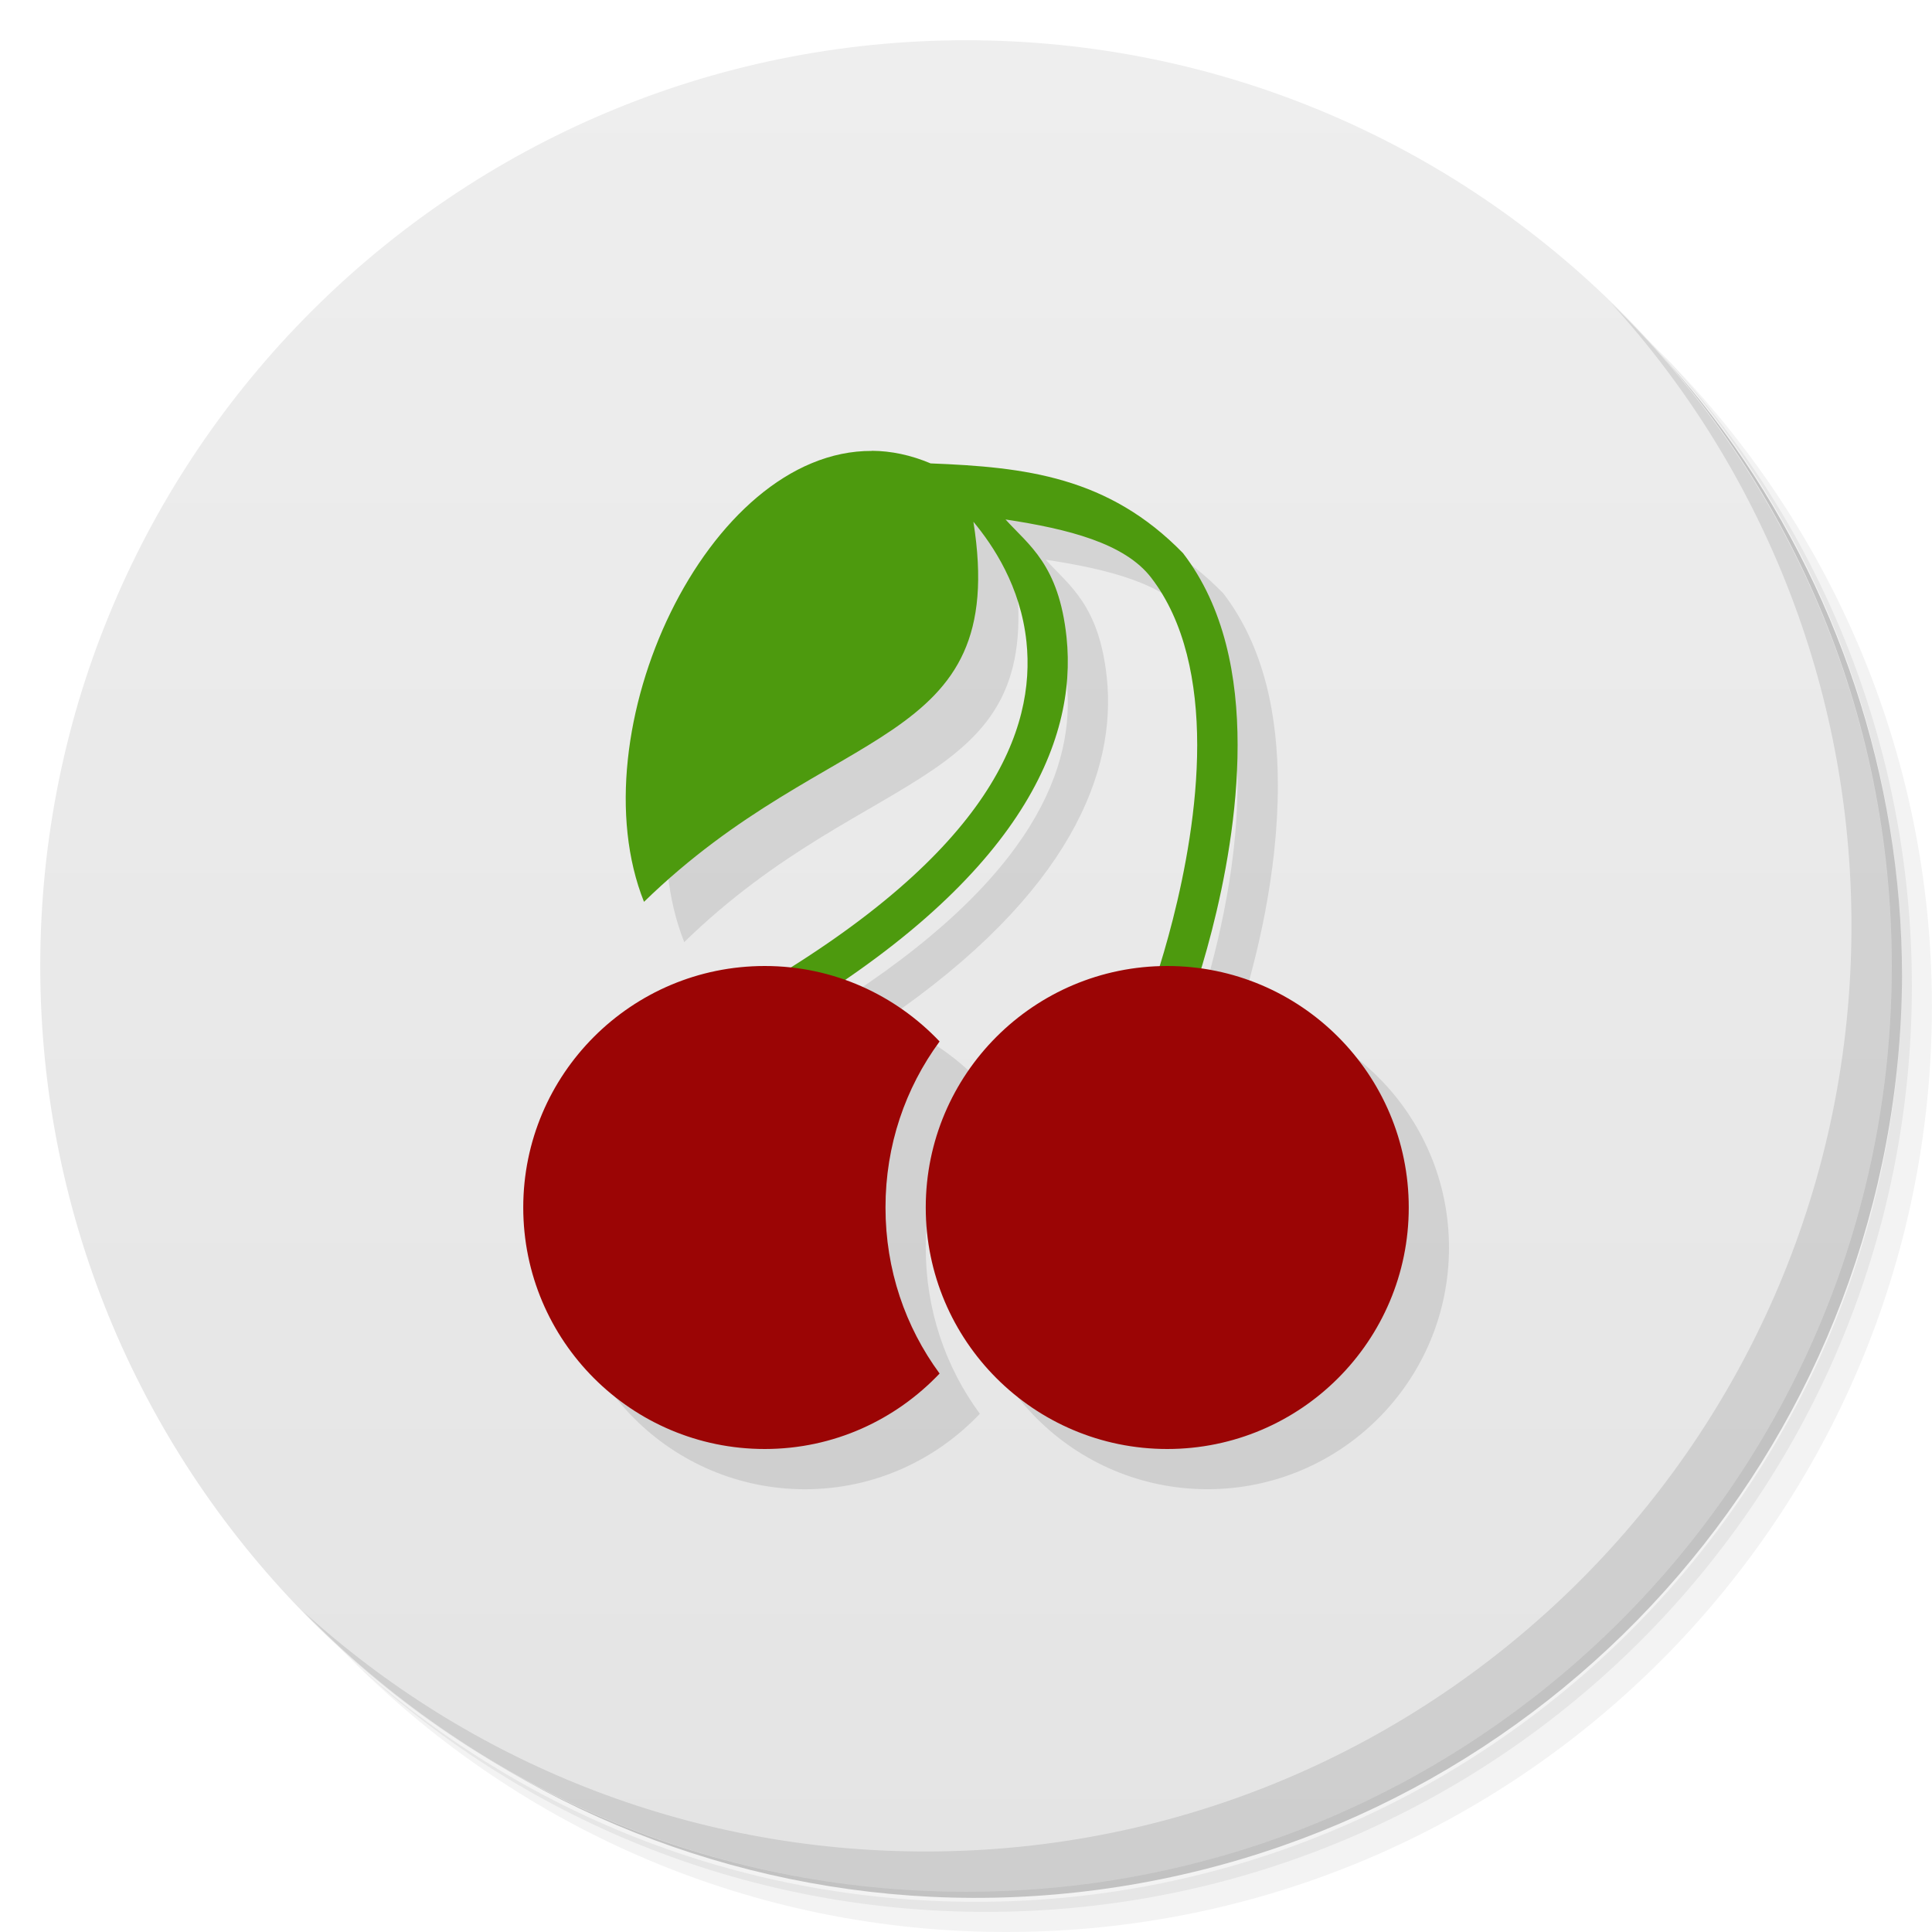
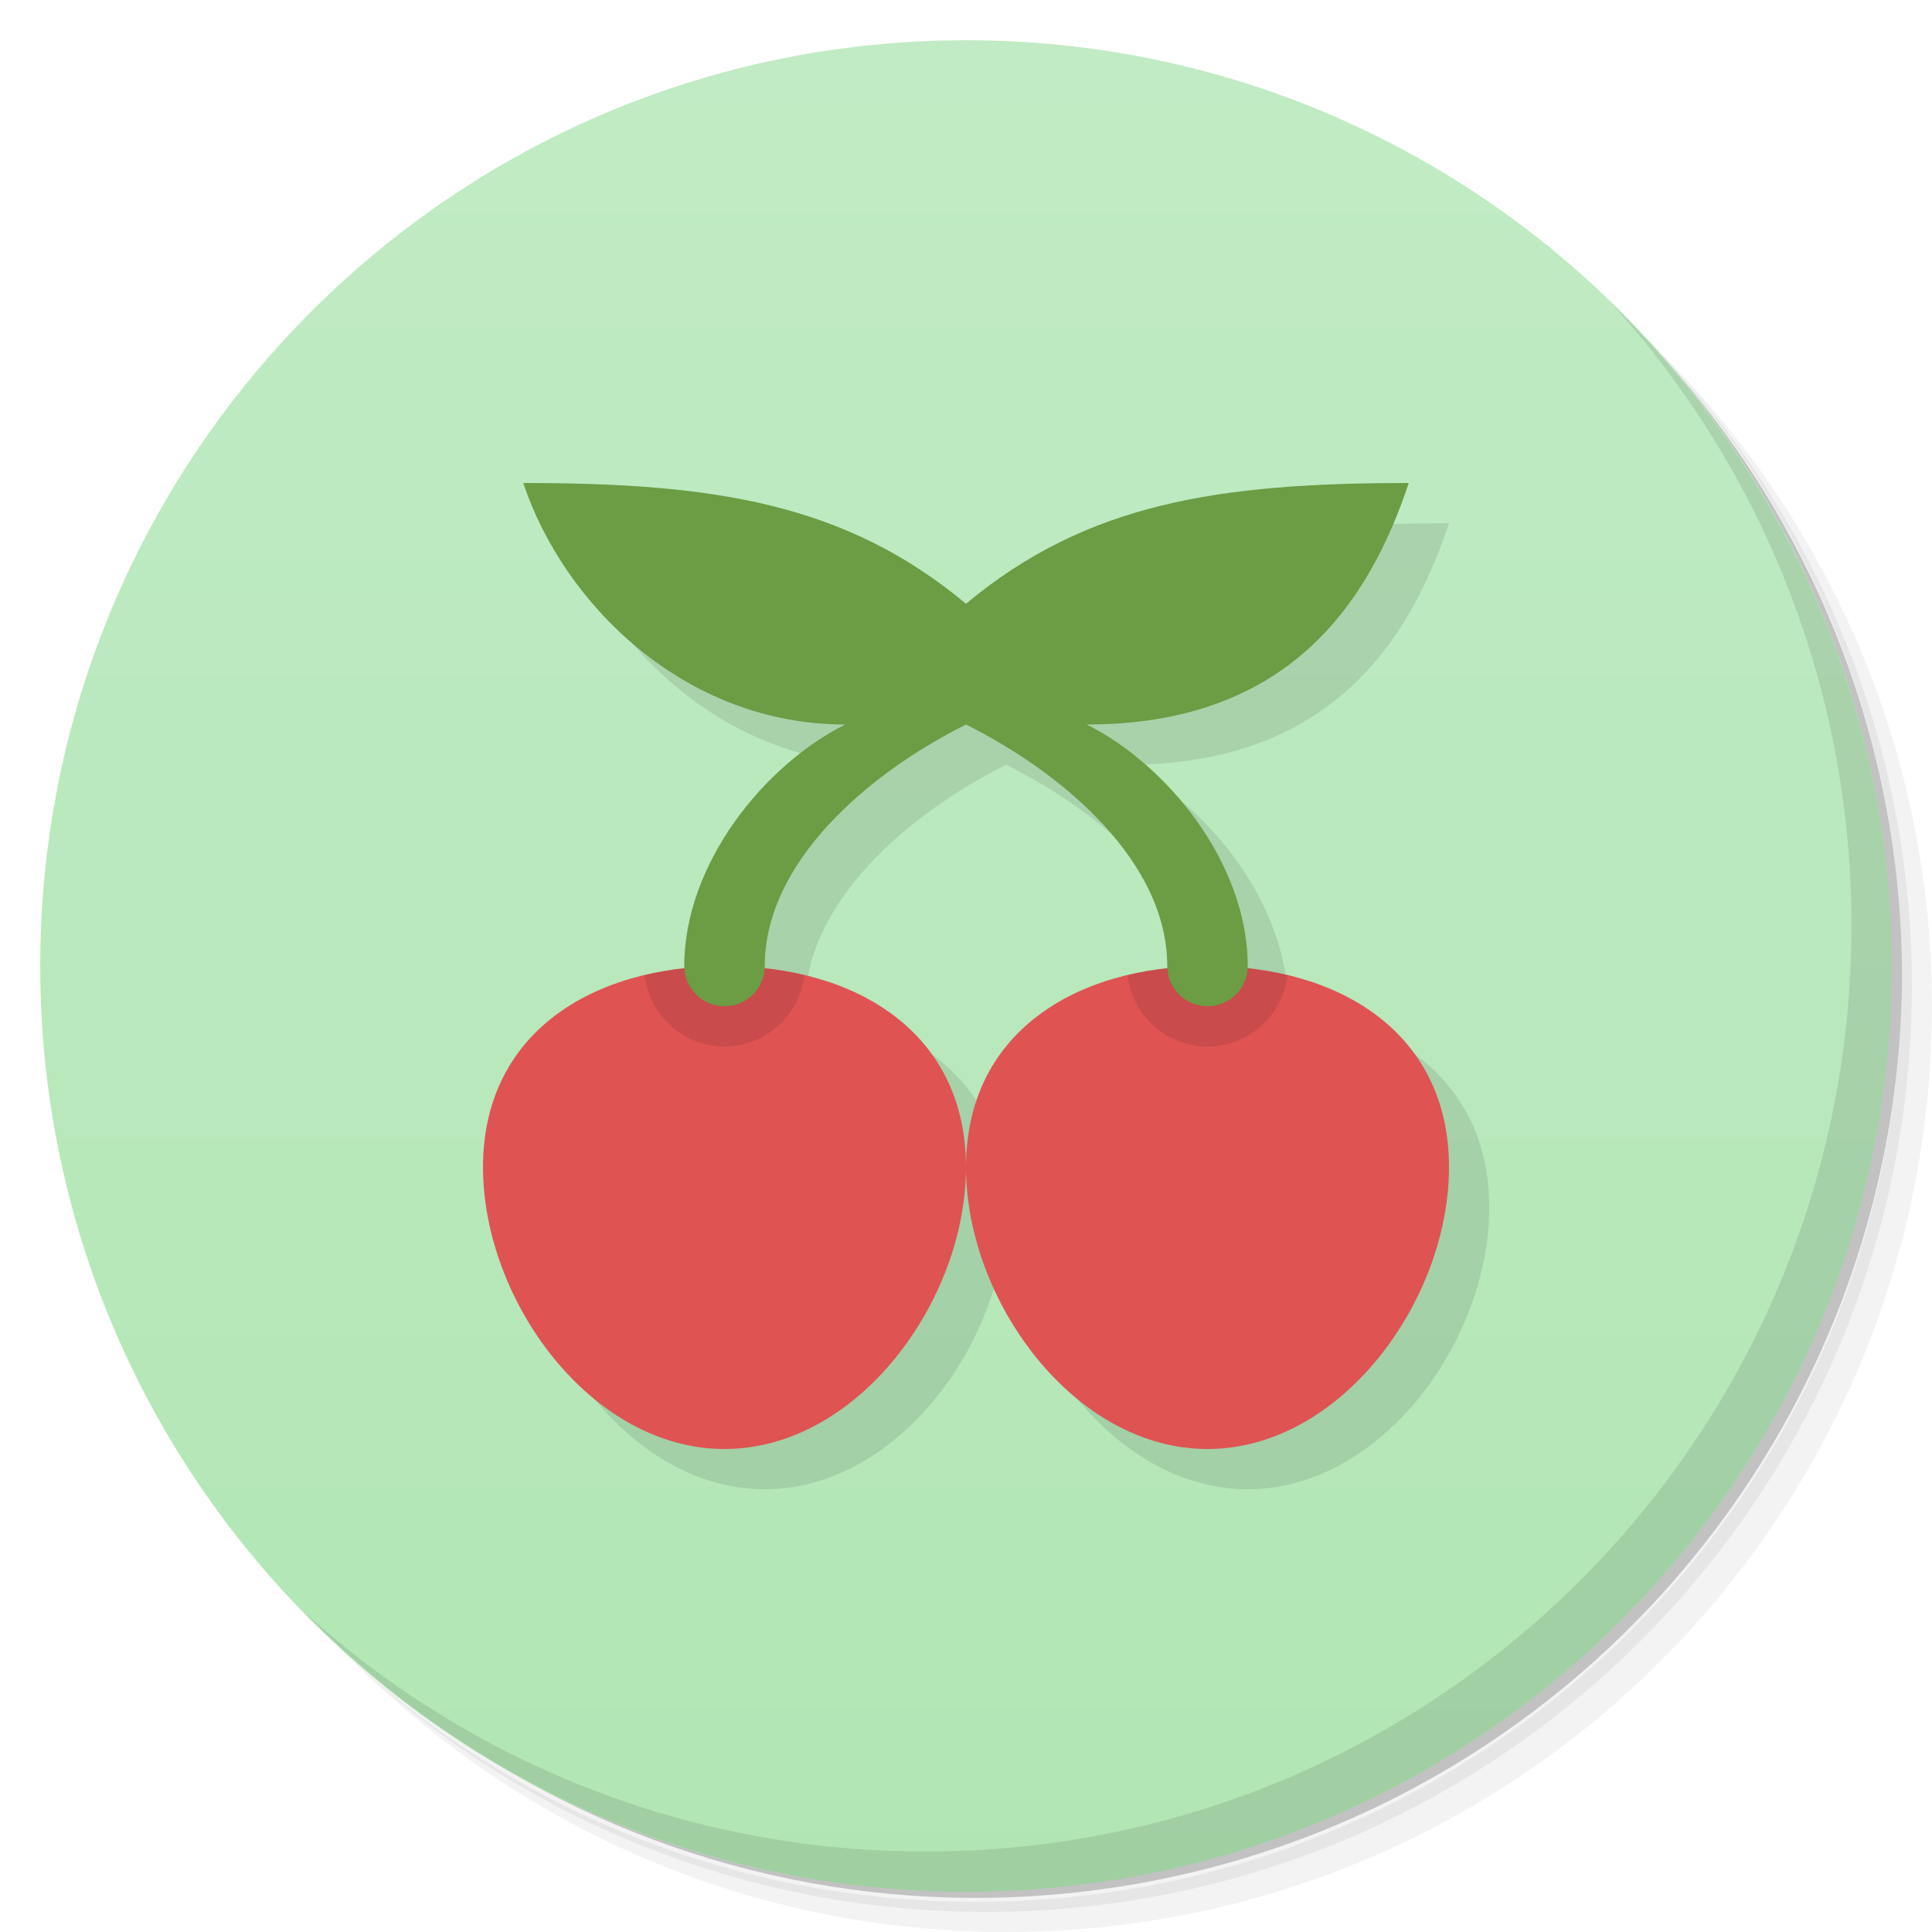
<svg xmlns="http://www.w3.org/2000/svg" version="1.1" viewBox="0 0 48 48">
  <defs>
    <linearGradient id="bg" x1="1" x2="47" gradientTransform="matrix(0 -1 1 0 -1.5e-6 48)" gradientUnits="userSpaceOnUse">
-       <stop style="stop-color:#e4e4e4" offset="0" />
-       <stop style="stop-color:#eee" offset="1" />
+       <stop style="stop-color:#b1e6b4" offset="0" />
+       <stop style="stop-color:#c1ebc4" offset="1" />
    </linearGradient>
  </defs>
  <path d="m36.31 5c5.859 4.062 9.688 10.831 9.688 18.5 0 12.426-10.07 22.5-22.5 22.5-7.669 0-14.438-3.828-18.5-9.688 1.037 1.822 2.306 3.499 3.781 4.969 4.085 3.712 9.514 5.969 15.469 5.969 12.703 0 23-10.298 23-23 0-5.954-2.256-11.384-5.969-15.469-1.469-1.475-3.147-2.744-4.969-3.781zm4.969 3.781c3.854 4.113 6.219 9.637 6.219 15.719 0 12.703-10.297 23-23 23-6.081 0-11.606-2.364-15.719-6.219 4.16 4.144 9.883 6.719 16.219 6.719 12.703 0 23-10.298 23-23 0-6.335-2.575-12.06-6.719-16.219z" style="opacity:.05" />
  <path d="m41.28 8.781c3.712 4.085 5.969 9.514 5.969 15.469 0 12.703-10.297 23-23 23-5.954 0-11.384-2.256-15.469-5.969 4.113 3.854 9.637 6.219 15.719 6.219 12.703 0 23-10.298 23-23 0-6.081-2.364-11.606-6.219-15.719z" style="opacity:.1" />
  <path d="m31.25 2.375c8.615 3.154 14.75 11.417 14.75 21.13 0 12.426-10.07 22.5-22.5 22.5-9.708 0-17.971-6.135-21.12-14.75a23 23 0 0 0 44.875-7 23 23 0 0 0-16-21.875z" style="opacity:.2" />
  <path d="m24 1c12.703 0 23 10.297 23 23s-10.297 23-23 23-23-10.297-23-23 10.297-23 23-23z" style="fill:url(#bg)" />
  <path d="m40.03 7.531c3.712 4.084 5.969 9.514 5.969 15.469 0 12.703-10.297 23-23 23-5.954 0-11.384-2.256-15.469-5.969 4.178 4.291 10.01 6.969 16.469 6.969 12.703 0 23-10.298 23-23 0-6.462-2.677-12.291-6.969-16.469z" style="opacity:.1" />
-   <path d="m22.662 12.199v0.004c-4.097-0.021-7.346 6.984-5.662 11.203 4.653-4.534 9.09-3.73 8.184-9.443 0.491 0.591 1.173 1.605 1.318 2.982 0.215 2.04-0.739 4.869-5.856 8.09-0.212-0.023-0.428-0.035-0.646-0.035-3.313 0-6 2.688-6 6 0 3.313 2.688 6 6 6 1.715 0 3.25-0.723 4.344-1.875-0.852-1.16-1.344-2.578-1.344-4.125s0.492-2.965 1.344-4.125c-0.648-0.682-1.453-1.209-2.356-1.529 4.621-3.161 5.755-6.188 5.51-8.512-0.191-1.808-0.939-2.289-1.516-2.928 1.555 0.236 2.959 0.589 3.619 1.447 0.839 1.091 1.142 2.597 1.143 4.158 0 2.191-0.586 4.362-0.941 5.498-3.22 0.105-5.803 2.744-5.803 5.99 0 3.312 2.687 6 6 6 3.312 0 6-2.687 6-6 0-3.029-2.25-5.529-5.168-5.936 0.38-1.241 0.917-3.336 0.916-5.555 0-1.689-0.322-3.421-1.357-4.768-1.851-1.9-3.913-2.136-6.269-2.228-0.493-0.208-0.982-0.311-1.459-0.314z" style="color-rendering:auto;color:#000000;fill-opacity:.098;image-rendering:auto;isolation:auto;mix-blend-mode:normal;shape-rendering:auto;solid-color:#000000;white-space:normal" />
-   <path d="m21.662 11.203c-4.097-0.021-7.346 6.984-5.662 11.203 4.653-4.534 9.09-3.73 8.184-9.443 0.491 0.591 1.173 1.605 1.318 2.982 0.227 2.155-0.843 5.189-6.754 8.637l0.504 0.865c6.091-3.553 7.519-7.02 7.246-9.613-0.191-1.808-0.939-2.289-1.516-2.928 1.555 0.236 2.959 0.589 3.619 1.447 0.839 1.091 1.142 2.597 1.143 4.158 0 3.122-1.211 6.326-1.211 6.326l0.934 0.359s1.282-3.307 1.281-6.686c0-1.689-0.322-3.421-1.357-4.768-1.851-1.9-3.914-2.137-6.27-2.229-0.493-0.208-0.982-0.31-1.459-0.313z" style="color-rendering:auto;color:#000000;fill:#4d9a0e;image-rendering:auto;isolation:auto;mix-blend-mode:normal;shape-rendering:auto;solid-color:#000000;white-space:normal" isolation="auto" mix-blend-mode="normal" />
-   <path d="m19 24c-3.313 0-6 2.688-6 6 0 3.313 2.688 6 6 6 1.715 0 3.25-0.723 4.344-1.875-0.852-1.16-1.344-2.578-1.344-4.125s0.492-2.965 1.344-4.125c-1.094-1.152-2.629-1.875-4.344-1.875zm10 0c-3.312 0-6 2.687-6 6 0 3.312 2.687 6 6 6 3.312 0 6-2.687 6-6 0-3.312-2.687-6-6-6z" style="fill:#9b0505" />
+   <path d="m14 13c1 3 4 6 8 6-2 1-3.995 3.446-4 6l-5 5c0 3.314 2.686 7 6 7s6-3.686 6-7c0-2.974-2.166-4.634-5.006-4.943 0.001-0.019 0.006-0.037 0.006-0.057 0-2.571 2.547-4.773 5-6 2.453 1.227 5 3.429 5 6l-5 5c0 3.314 2.686 7 6 7s6-3.686 6-7c0-2.974-2.166-4.634-5.006-4.943 0.001-0.019 0.006-0.037 0.006-0.057-0.005-2.554-2-5-4-6 5 0 7-3 8-6-4.737 0-8 0.5-11 3z" style="opacity:.1" />
+   <path d="m18 24c-3.314 0-6 1.686-6 5s2.686 7 6 7 6-3.686 6-7-2.686-5-6-5zm12 0c-3.314 0-6 1.686-6 5s2.686 7 6 7 6-3.686 6-7-2.686-5-6-5z" style="fill:#df5353" />
+   <path d="m18 24c-0.696 0-1.363 0.076-1.984 0.225 0.114 1.01 0.968 1.774 1.984 1.775 1.016-0.002 1.87-0.765 1.984-1.775-0.621-0.148-1.289-0.225-1.984-0.225zm12 0c-0.696 0-1.363 0.076-1.984 0.225 0.114 1.01 0.968 1.774 1.984 1.775 1.016-0.002 1.87-0.765 1.984-1.775-0.621-0.148-1.289-0.225-1.984-0.225z" style="opacity:.1;paint-order:stroke fill markers" />
+   <path d="m13 12c1 3 4 6 8 6-2 1-3.995 3.446-4 6-1e-3 0.554 0.446 1 1 1s1-0.446 1-1c0-2.571 2.547-4.773 5-6 2.453 1.227 5 3.429 5 6 0 0.554 0.446 1 1 1s1.001-0.446 1-1c-0.005-2.554-2-5-4-6 5 0 7-3 8-6-4.737 0-8 0.5-11 3-3-2.5-6.263-3-11-3z" style="fill:#6c9c44" />
</svg>
